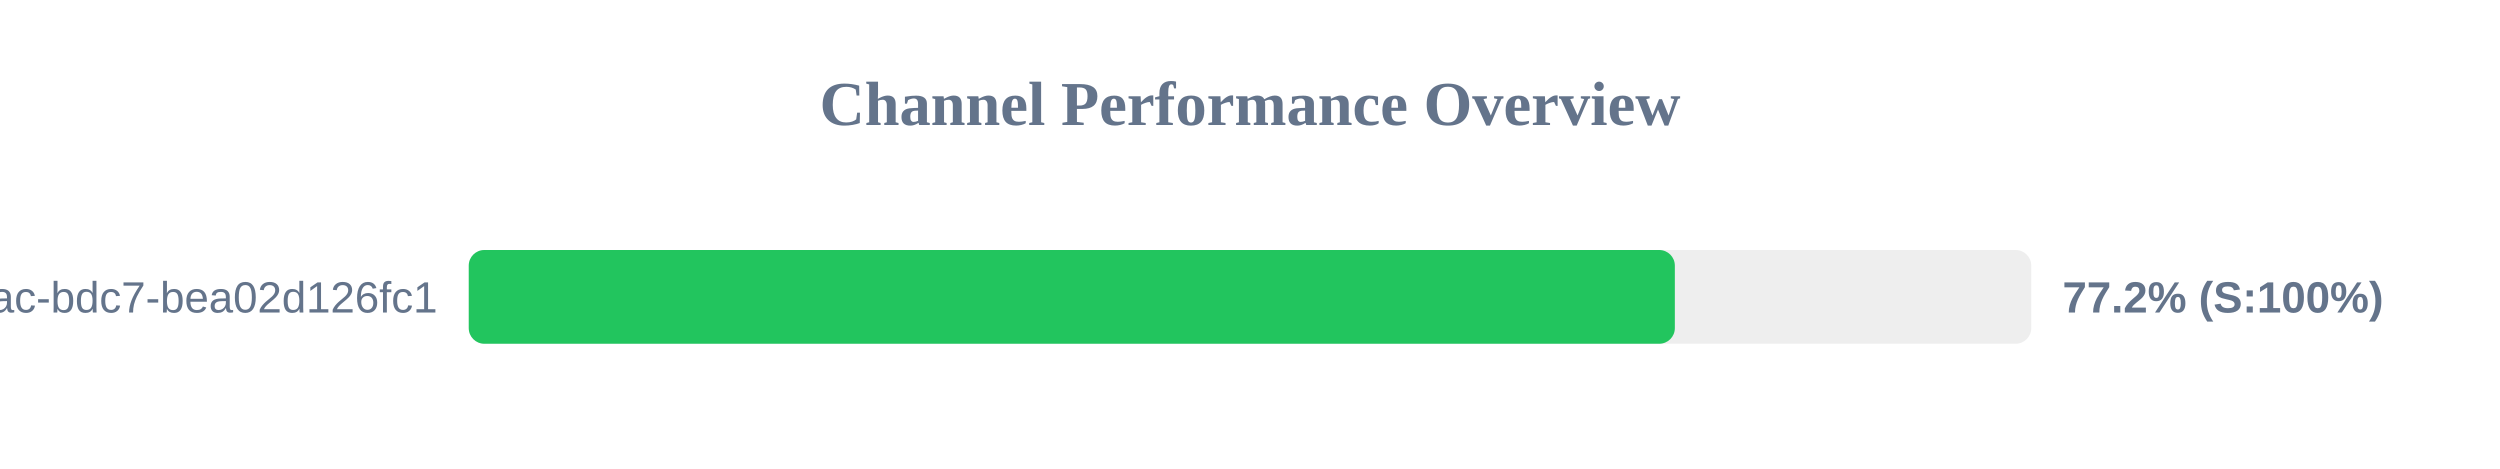
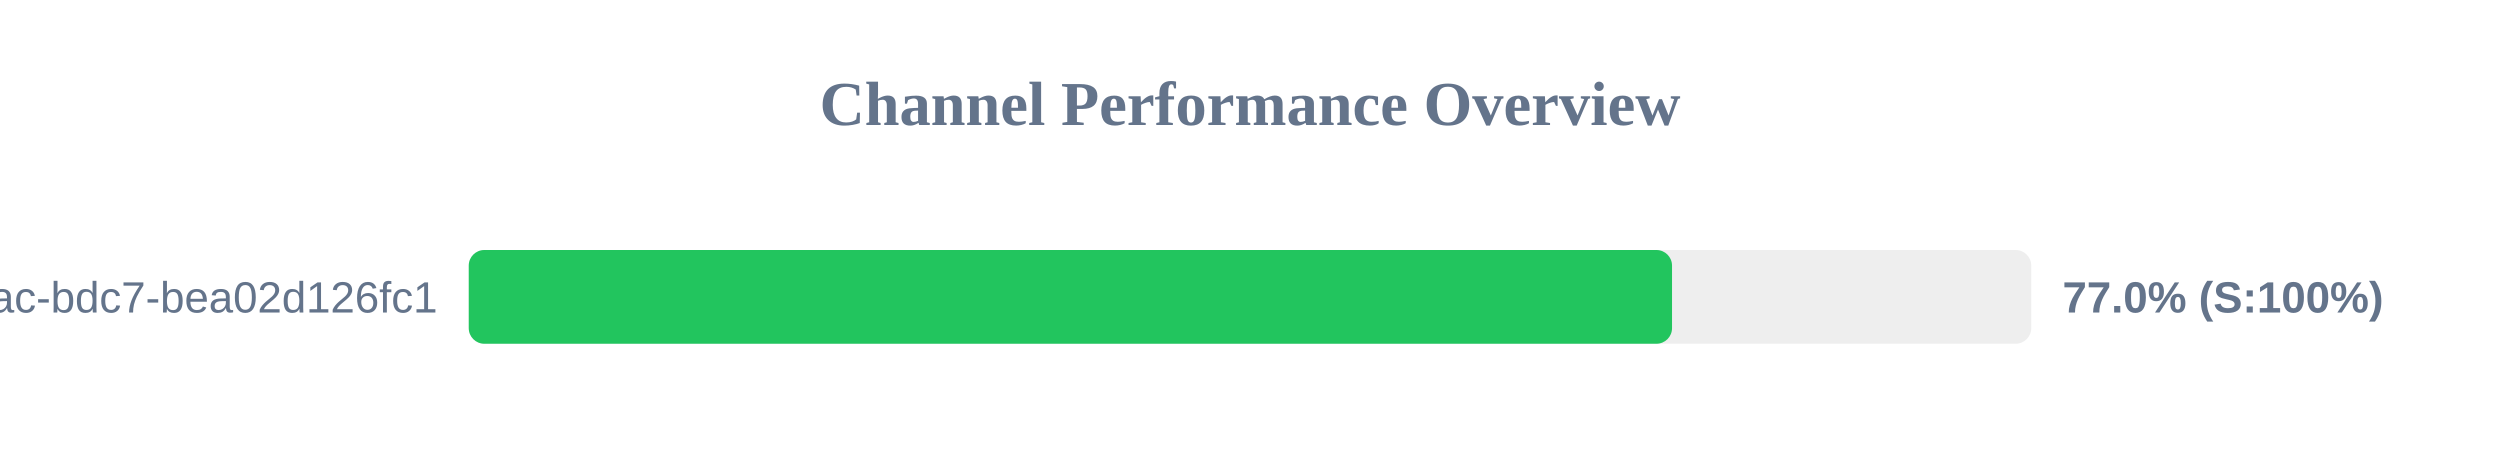
<svg xmlns="http://www.w3.org/2000/svg" width="800" height="150" version="1.1">
  <style>
        .row { font: 14px Arial; fill: #64748b; }
        .score { font: bold 14px Arial; fill: #64748b; }
    </style>
  <text x="400" y="40" text-anchor="middle" font-size="20px" font-weight="bold" fill="#64748b">Channel Performance Overview</text>
  <rect x="150" y="80" width="500" height="30" fill="#eee" rx="5" />
-   <rect x="150" y="80" width="385.95" height="30" fill="#22c55e" rx="5" />
+   <rect x="150" y="80" width="385.05" height="30" fill="#22c55e" rx="5" />
  <text x="140" y="100" text-anchor="end" class="row">?uuid=e31ad3e6-e341-42ac-bdc7-bea02d126fc1</text>
-   <text x="660" y="100" text-anchor="start" class="score">77.2% (S:100%)</text>
+   <text x="660" y="100" text-anchor="start" class="score">77.0% (S:100%)</text>
</svg>
